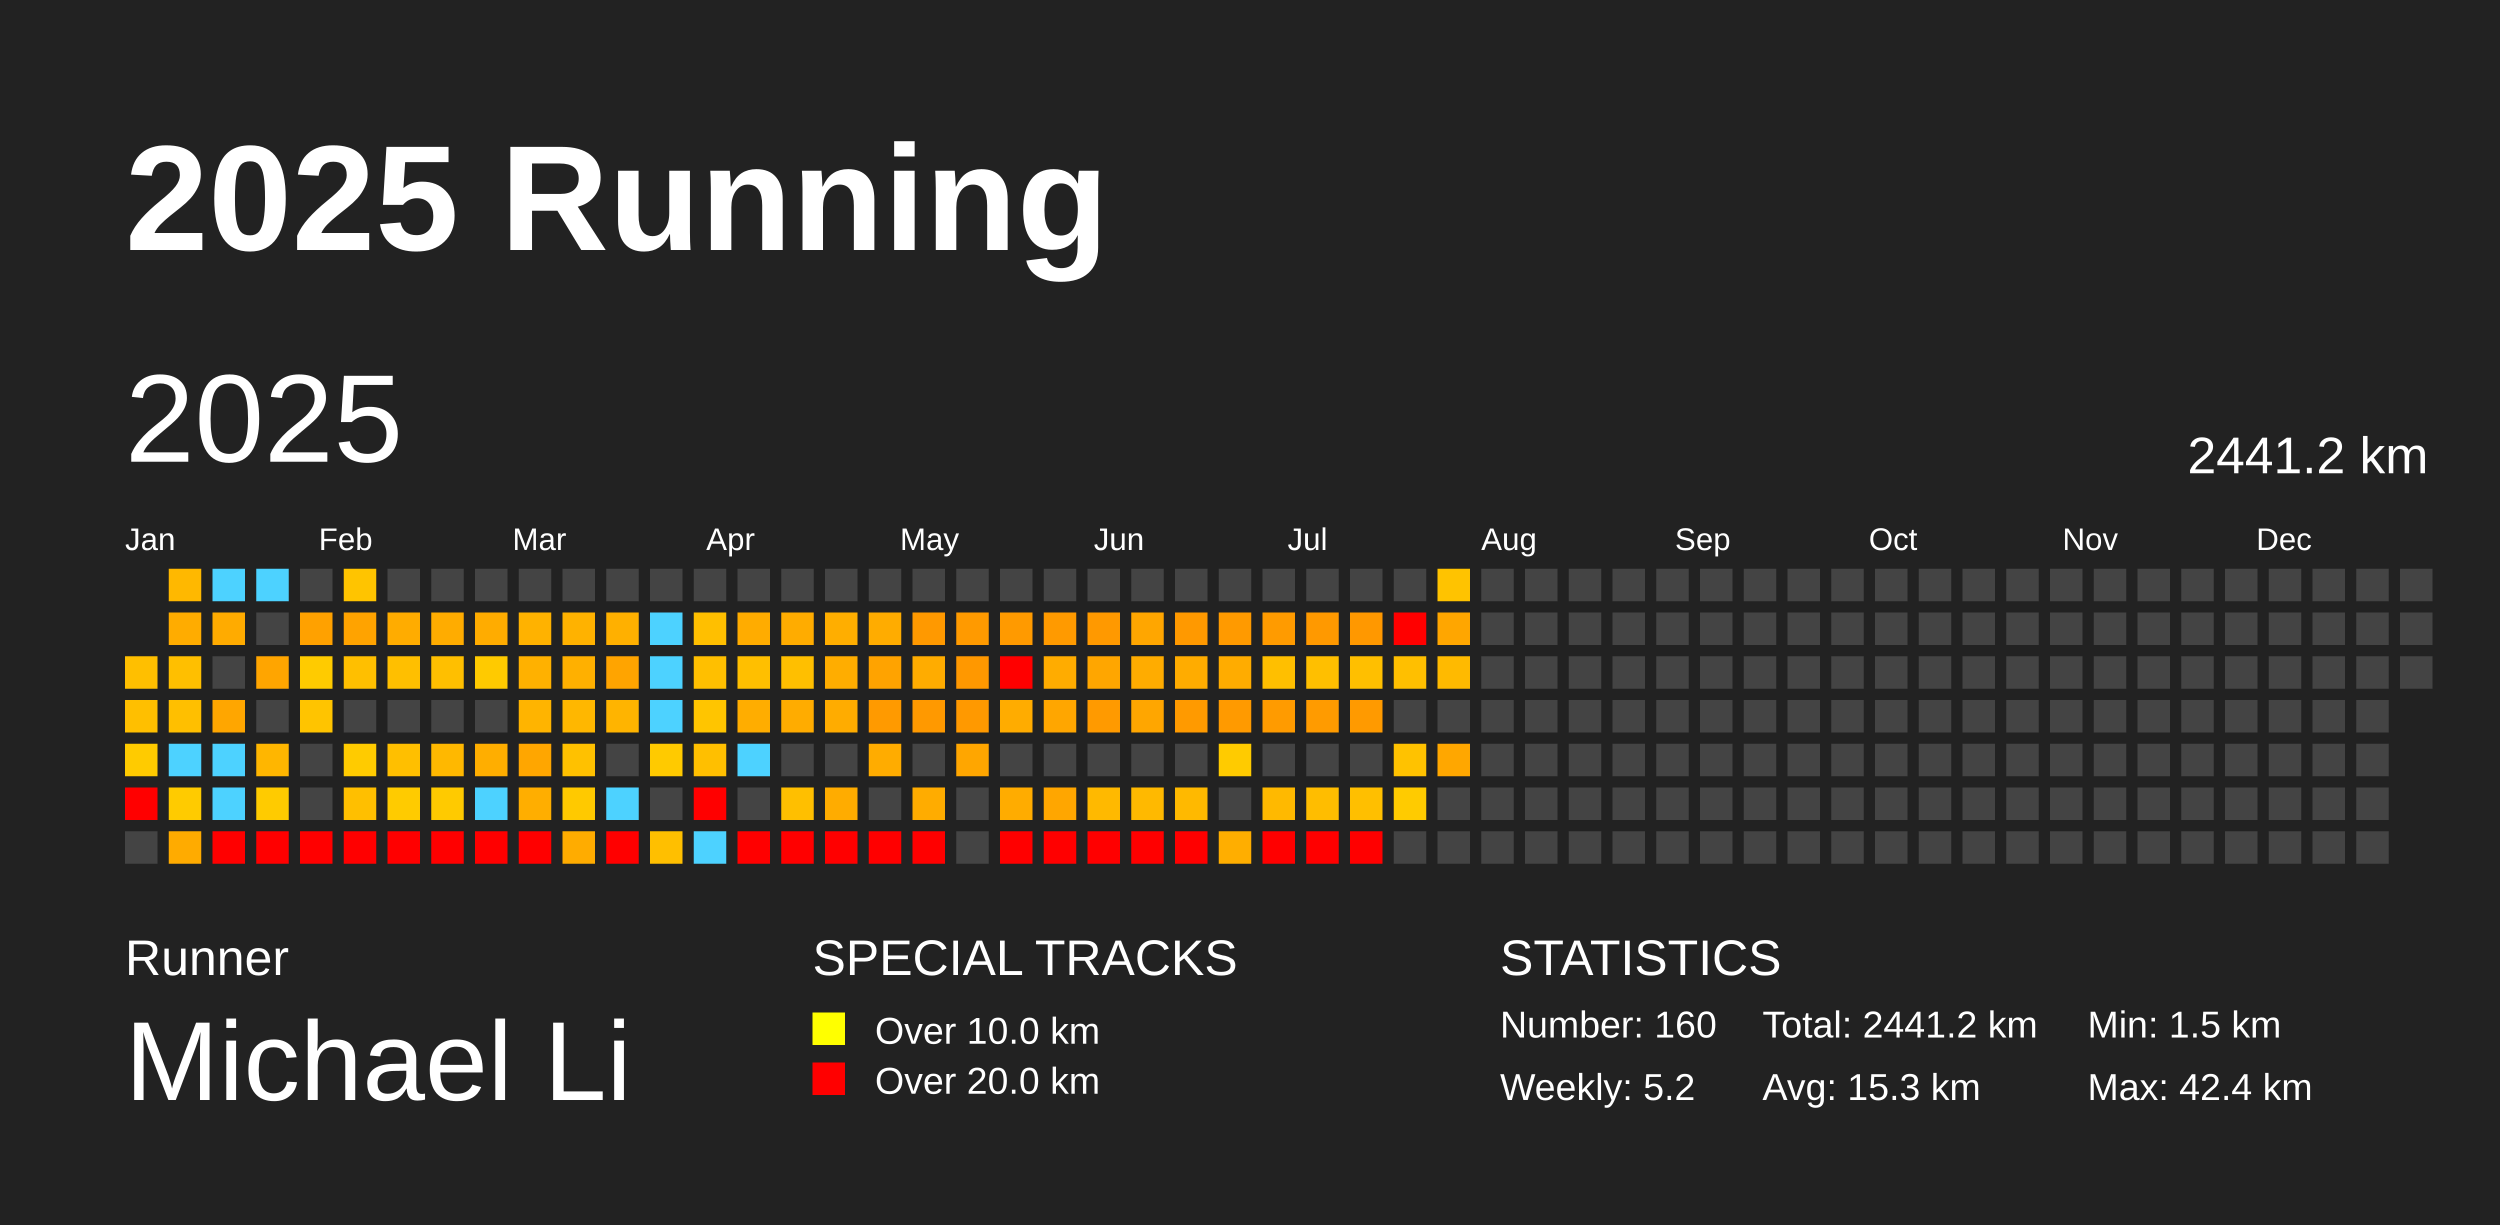
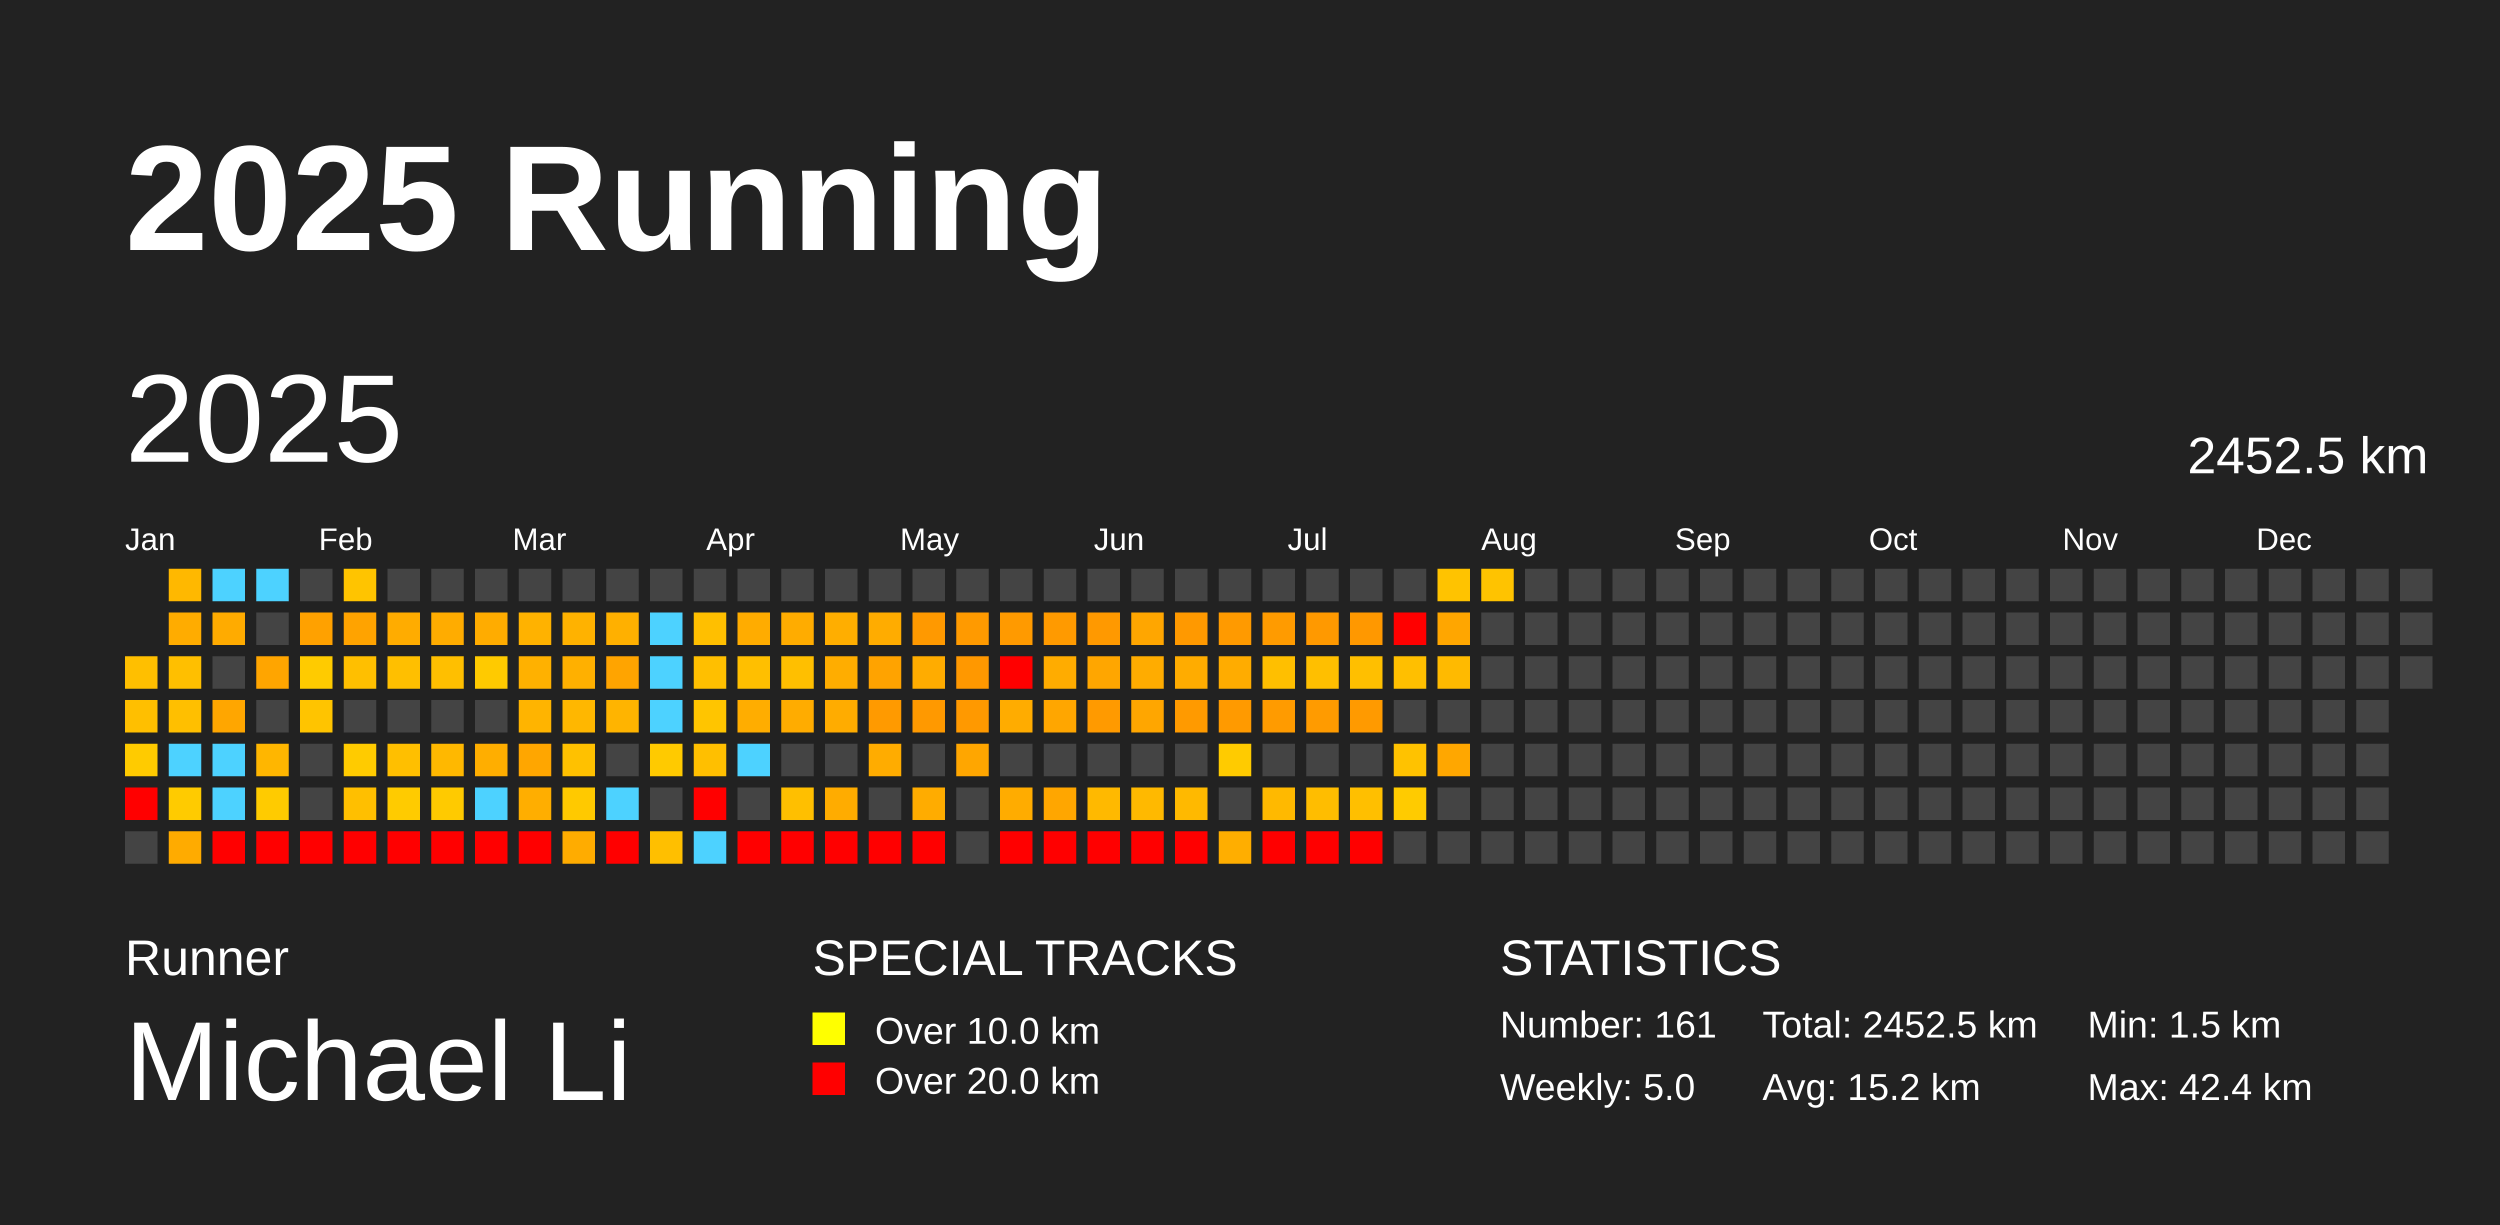
<svg xmlns="http://www.w3.org/2000/svg" baseProfile="full" height="98mm" version="1.1" viewBox="0,0,200,98" width="200mm">
  <defs />
  <rect fill="#222222" height="98" width="200" x="0" y="0" />
  <text fill="#FFFFFF" style="font-size:12px; font-family:Arial; font-weight:bold;" x="10" y="20">2025 Running</text>
  <text fill="#FFFFFF" style="font-size:4px; font-family:Arial" x="10" y="78">Runner</text>
  <text fill="#FFFFFF" style="font-size:9px; font-family:Arial" x="10" y="88">Michael Li</text>
  <text fill="#FFFFFF" style="font-size:4px; font-family:Arial" x="65" y="78">SPECIAL TRACKS</text>
  <rect fill="yellow" height="2.6" width="2.6" x="65" y="81" />
  <text fill="#FFFFFF" style="font-size:3px; font-family:Arial" x="70" y="83.5">Over 10.0 km</text>
  <rect fill="red" height="2.6" width="2.6" x="65" y="85" />
  <text fill="#FFFFFF" style="font-size:3px; font-family:Arial" x="70" y="87.5">Over 20.0 km</text>
  <text fill="#FFFFFF" style="font-size:4px; font-family:Arial" x="120" y="78">STATISTICS</text>
-   <text fill="#FFFFFF" style="font-size:3px; font-family:Arial" x="120" y="83">Number: 160</text>
-   <text fill="#FFFFFF" style="font-size:3px; font-family:Arial" x="120" y="88">Weekly: 5.2</text>
-   <text fill="#FFFFFF" style="font-size:3px; font-family:Arial" x="141" y="83">Total: 2441.2 km</text>
-   <text fill="#FFFFFF" style="font-size:3px; font-family:Arial" x="141" y="88">Avg: 15.3 km</text>
+   <text fill="#FFFFFF" style="font-size:3px; font-family:Arial" x="120" y="83">Number: 161</text>
+   <text fill="#FFFFFF" style="font-size:3px; font-family:Arial" x="120" y="88">Weekly: 5.0</text>
+   <text fill="#FFFFFF" style="font-size:3px; font-family:Arial" x="141" y="83">Total: 2452.5 km</text>
+   <text fill="#FFFFFF" style="font-size:3px; font-family:Arial" x="141" y="88">Avg: 15.2 km</text>
  <text fill="#FFFFFF" style="font-size:3px; font-family:Arial" x="167" y="83">Min: 1.5 km</text>
  <text fill="#FFFFFF" style="font-size:3px; font-family:Arial" x="167" y="88">Max: 42.4 km</text>
  <text dominant-baseline="hanging" fill="#FFFFFF" style="font-size:10.0px; font-family:Arial;" x="10" y="30">2025</text>
-   <text dominant-baseline="hanging" fill="#FFFFFF" style="font-size:4.125px; font-family:Arial;" x="175" y="35">2441.2 km</text>
+   <text dominant-baseline="hanging" fill="#FFFFFF" style="font-size:4.125px; font-family:Arial;" x="175" y="35">2452.5 km</text>
  <text fill="#FFFFFF" style="font-size:2.5px; font-family:Arial" x="10.0" y="44">Jan</text>
  <text fill="#FFFFFF" style="font-size:2.5px; font-family:Arial" x="25.5" y="44">Feb</text>
  <text fill="#FFFFFF" style="font-size:2.5px; font-family:Arial" x="41.0" y="44">Mar</text>
  <text fill="#FFFFFF" style="font-size:2.5px; font-family:Arial" x="56.5" y="44">Apr</text>
  <text fill="#FFFFFF" style="font-size:2.5px; font-family:Arial" x="72.0" y="44">May</text>
  <text fill="#FFFFFF" style="font-size:2.5px; font-family:Arial" x="87.5" y="44">Jun</text>
  <text fill="#FFFFFF" style="font-size:2.5px; font-family:Arial" x="103.0" y="44">Jul</text>
  <text fill="#FFFFFF" style="font-size:2.5px; font-family:Arial" x="118.5" y="44">Aug</text>
  <text fill="#FFFFFF" style="font-size:2.5px; font-family:Arial" x="134.0" y="44">Sep</text>
  <text fill="#FFFFFF" style="font-size:2.5px; font-family:Arial" x="149.5" y="44">Oct</text>
  <text fill="#FFFFFF" style="font-size:2.5px; font-family:Arial" x="165.0" y="44">Nov</text>
  <text fill="#FFFFFF" style="font-size:2.5px; font-family:Arial" x="180.5" y="44">Dec</text>
  <rect fill="#ffbf00" height="2.6" width="2.6" x="10.0" y="52.5" />
  <rect fill="#ffbf00" height="2.6" width="2.6" x="10.0" y="56.0" />
  <rect fill="#ffcb00" height="2.6" width="2.6" x="10.0" y="59.5" />
  <rect fill="red" height="2.6" width="2.6" x="10.0" y="63.0" />
  <rect fill="#444444" height="2.6" width="2.6" x="10.0" y="66.5" />
  <rect fill="#ffb800" height="2.6" width="2.6" x="13.5" y="45.5" />
  <rect fill="#ffac00" height="2.6" width="2.6" x="13.5" y="49.0" />
  <rect fill="#ffbf00" height="2.6" width="2.6" x="13.5" y="52.5" />
  <rect fill="#ffbf00" height="2.6" width="2.6" x="13.5" y="56.0" />
  <rect fill="#4dd2ff" height="2.6" width="2.6" x="13.5" y="59.5" />
  <rect fill="#ffcb00" height="2.6" width="2.6" x="13.5" y="63.0" />
  <rect fill="#ffab00" height="2.6" width="2.6" x="13.5" y="66.5" />
  <rect fill="#4dd2ff" height="2.6" width="2.6" x="17.0" y="45.5" />
  <rect fill="#ffab00" height="2.6" width="2.6" x="17.0" y="49.0" />
  <rect fill="#444444" height="2.6" width="2.6" x="17.0" y="52.5" />
  <rect fill="#ffa600" height="2.6" width="2.6" x="17.0" y="56.0" />
  <rect fill="#4dd2ff" height="2.6" width="2.6" x="17.0" y="59.5" />
  <rect fill="#4dd2ff" height="2.6" width="2.6" x="17.0" y="63.0" />
  <rect fill="red" height="2.6" width="2.6" x="17.0" y="66.5" />
  <rect fill="#4dd2ff" height="2.6" width="2.6" x="20.5" y="45.5" />
  <rect fill="#444444" height="2.6" width="2.6" x="20.5" y="49.0" />
  <rect fill="#ffa500" height="2.6" width="2.6" x="20.5" y="52.5" />
  <rect fill="#444444" height="2.6" width="2.6" x="20.5" y="56.0" />
  <rect fill="#ffb600" height="2.6" width="2.6" x="20.5" y="59.5" />
  <rect fill="#ffcb00" height="2.6" width="2.6" x="20.5" y="63.0" />
  <rect fill="red" height="2.6" width="2.6" x="20.5" y="66.5" />
  <rect fill="#444444" height="2.6" width="2.6" x="24.0" y="45.5" />
  <rect fill="#ffa100" height="2.6" width="2.6" x="24.0" y="49.0" />
  <rect fill="#ffcb00" height="2.6" width="2.6" x="24.0" y="52.5" />
  <rect fill="#ffc400" height="2.6" width="2.6" x="24.0" y="56.0" />
  <rect fill="#444444" height="2.6" width="2.6" x="24.0" y="59.5" />
  <rect fill="#444444" height="2.6" width="2.6" x="24.0" y="63.0" />
  <rect fill="red" height="2.6" width="2.6" x="24.0" y="66.5" />
  <rect fill="#ffc400" height="2.6" width="2.6" x="27.5" y="45.5" />
  <rect fill="#ffa300" height="2.6" width="2.6" x="27.5" y="49.0" />
  <rect fill="#ffbf00" height="2.6" width="2.6" x="27.5" y="52.5" />
  <rect fill="#444444" height="2.6" width="2.6" x="27.5" y="56.0" />
  <rect fill="#ffcb00" height="2.6" width="2.6" x="27.5" y="59.5" />
  <rect fill="#ffbf00" height="2.6" width="2.6" x="27.5" y="63.0" />
  <rect fill="red" height="2.6" width="2.6" x="27.5" y="66.5" />
  <rect fill="#444444" height="2.6" width="2.6" x="31.0" y="45.5" />
  <rect fill="#ffac00" height="2.6" width="2.6" x="31.0" y="49.0" />
  <rect fill="#ffbf00" height="2.6" width="2.6" x="31.0" y="52.5" />
  <rect fill="#444444" height="2.6" width="2.6" x="31.0" y="56.0" />
  <rect fill="#ffbf00" height="2.6" width="2.6" x="31.0" y="59.5" />
  <rect fill="#ffcb00" height="2.6" width="2.6" x="31.0" y="63.0" />
  <rect fill="red" height="2.6" width="2.6" x="31.0" y="66.5" />
  <rect fill="#444444" height="2.6" width="2.6" x="34.5" y="45.5" />
  <rect fill="#ffac00" height="2.6" width="2.6" x="34.5" y="49.0" />
  <rect fill="#ffbf00" height="2.6" width="2.6" x="34.5" y="52.5" />
  <rect fill="#444444" height="2.6" width="2.6" x="34.5" y="56.0" />
  <rect fill="#ffb800" height="2.6" width="2.6" x="34.5" y="59.5" />
  <rect fill="#ffca00" height="2.6" width="2.6" x="34.5" y="63.0" />
  <rect fill="red" height="2.6" width="2.6" x="34.5" y="66.5" />
  <rect fill="#444444" height="2.6" width="2.6" x="38.0" y="45.5" />
  <rect fill="#ffac00" height="2.6" width="2.6" x="38.0" y="49.0" />
  <rect fill="#ffca00" height="2.6" width="2.6" x="38.0" y="52.5" />
  <rect fill="#444444" height="2.6" width="2.6" x="38.0" y="56.0" />
  <rect fill="#ffae00" height="2.6" width="2.6" x="38.0" y="59.5" />
  <rect fill="#4dd2ff" height="2.6" width="2.6" x="38.0" y="63.0" />
  <rect fill="red" height="2.6" width="2.6" x="38.0" y="66.5" />
  <rect fill="#444444" height="2.6" width="2.6" x="41.5" y="45.5" />
  <rect fill="#ffb200" height="2.6" width="2.6" x="41.5" y="49.0" />
  <rect fill="#ffb100" height="2.6" width="2.6" x="41.5" y="52.5" />
  <rect fill="#ffb400" height="2.6" width="2.6" x="41.5" y="56.0" />
  <rect fill="#ffa600" height="2.6" width="2.6" x="41.5" y="59.5" />
  <rect fill="#ffae00" height="2.6" width="2.6" x="41.5" y="63.0" />
  <rect fill="red" height="2.6" width="2.6" x="41.5" y="66.5" />
  <rect fill="#444444" height="2.6" width="2.6" x="45.0" y="45.5" />
  <rect fill="#ffb200" height="2.6" width="2.6" x="45.0" y="49.0" />
  <rect fill="#ffb000" height="2.6" width="2.6" x="45.0" y="52.5" />
  <rect fill="#ffb700" height="2.6" width="2.6" x="45.0" y="56.0" />
  <rect fill="#ffc100" height="2.6" width="2.6" x="45.0" y="59.5" />
  <rect fill="#ffc900" height="2.6" width="2.6" x="45.0" y="63.0" />
  <rect fill="#ffac00" height="2.6" width="2.6" x="45.0" y="66.5" />
  <rect fill="#444444" height="2.6" width="2.6" x="48.5" y="45.5" />
  <rect fill="#ffb000" height="2.6" width="2.6" x="48.5" y="49.0" />
  <rect fill="#ffa400" height="2.6" width="2.6" x="48.5" y="52.5" />
  <rect fill="#ffb400" height="2.6" width="2.6" x="48.5" y="56.0" />
  <rect fill="#444444" height="2.6" width="2.6" x="48.5" y="59.5" />
  <rect fill="#4dd2ff" height="2.6" width="2.6" x="48.5" y="63.0" />
  <rect fill="red" height="2.6" width="2.6" x="48.5" y="66.5" />
  <rect fill="#444444" height="2.6" width="2.6" x="52.0" y="45.5" />
  <rect fill="#4dd2ff" height="2.6" width="2.6" x="52.0" y="49.0" />
  <rect fill="#4dd2ff" height="2.6" width="2.6" x="52.0" y="52.5" />
  <rect fill="#4dd2ff" height="2.6" width="2.6" x="52.0" y="56.0" />
  <rect fill="#ffca00" height="2.6" width="2.6" x="52.0" y="59.5" />
  <rect fill="#444444" height="2.6" width="2.6" x="52.0" y="63.0" />
  <rect fill="#ffbf00" height="2.6" width="2.6" x="52.0" y="66.5" />
  <rect fill="#444444" height="2.6" width="2.6" x="55.5" y="45.5" />
  <rect fill="#ffbf00" height="2.6" width="2.6" x="55.5" y="49.0" />
  <rect fill="#ffbf00" height="2.6" width="2.6" x="55.5" y="52.5" />
  <rect fill="#ffc500" height="2.6" width="2.6" x="55.5" y="56.0" />
  <rect fill="#ffbf00" height="2.6" width="2.6" x="55.5" y="59.5" />
  <rect fill="red" height="2.6" width="2.6" x="55.5" y="63.0" />
  <rect fill="#4dd2ff" height="2.6" width="2.6" x="55.5" y="66.5" />
  <rect fill="#444444" height="2.6" width="2.6" x="59.0" y="45.5" />
  <rect fill="#ffac00" height="2.6" width="2.6" x="59.0" y="49.0" />
  <rect fill="#ffbf00" height="2.6" width="2.6" x="59.0" y="52.5" />
  <rect fill="#ffad00" height="2.6" width="2.6" x="59.0" y="56.0" />
  <rect fill="#4dd2ff" height="2.6" width="2.6" x="59.0" y="59.5" />
  <rect fill="#444444" height="2.6" width="2.6" x="59.0" y="63.0" />
  <rect fill="red" height="2.6" width="2.6" x="59.0" y="66.5" />
  <rect fill="#444444" height="2.6" width="2.6" x="62.5" y="45.5" />
  <rect fill="#ffac00" height="2.6" width="2.6" x="62.5" y="49.0" />
  <rect fill="#ffbf00" height="2.6" width="2.6" x="62.5" y="52.5" />
  <rect fill="#ffac00" height="2.6" width="2.6" x="62.5" y="56.0" />
  <rect fill="#444444" height="2.6" width="2.6" x="62.5" y="59.5" />
  <rect fill="#ffbf00" height="2.6" width="2.6" x="62.5" y="63.0" />
  <rect fill="red" height="2.6" width="2.6" x="62.5" y="66.5" />
  <rect fill="#444444" height="2.6" width="2.6" x="66.0" y="45.5" />
  <rect fill="#ffae00" height="2.6" width="2.6" x="66.0" y="49.0" />
  <rect fill="#ffad00" height="2.6" width="2.6" x="66.0" y="52.5" />
  <rect fill="#ffac00" height="2.6" width="2.6" x="66.0" y="56.0" />
  <rect fill="#444444" height="2.6" width="2.6" x="66.0" y="59.5" />
  <rect fill="#ffac00" height="2.6" width="2.6" x="66.0" y="63.0" />
  <rect fill="red" height="2.6" width="2.6" x="66.0" y="66.5" />
  <rect fill="#444444" height="2.6" width="2.6" x="69.5" y="45.5" />
  <rect fill="#ffac00" height="2.6" width="2.6" x="69.5" y="49.0" />
  <rect fill="#ffa300" height="2.6" width="2.6" x="69.5" y="52.5" />
  <rect fill="#ff9a00" height="2.6" width="2.6" x="69.5" y="56.0" />
  <rect fill="#ffac00" height="2.6" width="2.6" x="69.5" y="59.5" />
  <rect fill="#444444" height="2.6" width="2.6" x="69.5" y="63.0" />
  <rect fill="red" height="2.6" width="2.6" x="69.5" y="66.5" />
  <rect fill="#444444" height="2.6" width="2.6" x="73.0" y="45.5" />
  <rect fill="#ff9900" height="2.6" width="2.6" x="73.0" y="49.0" />
  <rect fill="#ffac00" height="2.6" width="2.6" x="73.0" y="52.5" />
  <rect fill="#ff9900" height="2.6" width="2.6" x="73.0" y="56.0" />
  <rect fill="#444444" height="2.6" width="2.6" x="73.0" y="59.5" />
  <rect fill="#ffac00" height="2.6" width="2.6" x="73.0" y="63.0" />
  <rect fill="red" height="2.6" width="2.6" x="73.0" y="66.5" />
  <rect fill="#444444" height="2.6" width="2.6" x="76.5" y="45.5" />
  <rect fill="#ff9a00" height="2.6" width="2.6" x="76.5" y="49.0" />
  <rect fill="#ff9800" height="2.6" width="2.6" x="76.5" y="52.5" />
  <rect fill="#ff9900" height="2.6" width="2.6" x="76.5" y="56.0" />
  <rect fill="#ffa600" height="2.6" width="2.6" x="76.5" y="59.5" />
  <rect fill="#444444" height="2.6" width="2.6" x="76.5" y="63.0" />
  <rect fill="#444444" height="2.6" width="2.6" x="76.5" y="66.5" />
  <rect fill="#444444" height="2.6" width="2.6" x="80.0" y="45.5" />
  <rect fill="#ff9a00" height="2.6" width="2.6" x="80.0" y="49.0" />
  <rect fill="red" height="2.6" width="2.6" x="80.0" y="52.5" />
  <rect fill="#ffac00" height="2.6" width="2.6" x="80.0" y="56.0" />
  <rect fill="#444444" height="2.6" width="2.6" x="80.0" y="59.5" />
  <rect fill="#ffac00" height="2.6" width="2.6" x="80.0" y="63.0" />
  <rect fill="red" height="2.6" width="2.6" x="80.0" y="66.5" />
  <rect fill="#444444" height="2.6" width="2.6" x="83.5" y="45.5" />
  <rect fill="#ff9a00" height="2.6" width="2.6" x="83.5" y="49.0" />
  <rect fill="#ffac00" height="2.6" width="2.6" x="83.5" y="52.5" />
  <rect fill="#ffa600" height="2.6" width="2.6" x="83.5" y="56.0" />
  <rect fill="#444444" height="2.6" width="2.6" x="83.5" y="59.5" />
  <rect fill="#ffa600" height="2.6" width="2.6" x="83.5" y="63.0" />
  <rect fill="red" height="2.6" width="2.6" x="83.5" y="66.5" />
  <rect fill="#444444" height="2.6" width="2.6" x="87.0" y="45.5" />
  <rect fill="#ff9900" height="2.6" width="2.6" x="87.0" y="49.0" />
  <rect fill="#ffa600" height="2.6" width="2.6" x="87.0" y="52.5" />
  <rect fill="#ff9a00" height="2.6" width="2.6" x="87.0" y="56.0" />
  <rect fill="#444444" height="2.6" width="2.6" x="87.0" y="59.5" />
  <rect fill="#ffb900" height="2.6" width="2.6" x="87.0" y="63.0" />
  <rect fill="red" height="2.6" width="2.6" x="87.0" y="66.5" />
  <rect fill="#444444" height="2.6" width="2.6" x="90.5" y="45.5" />
  <rect fill="#ffa600" height="2.6" width="2.6" x="90.5" y="49.0" />
  <rect fill="#ffac00" height="2.6" width="2.6" x="90.5" y="52.5" />
  <rect fill="#ffa600" height="2.6" width="2.6" x="90.5" y="56.0" />
  <rect fill="#444444" height="2.6" width="2.6" x="90.5" y="59.5" />
  <rect fill="#ffb900" height="2.6" width="2.6" x="90.5" y="63.0" />
  <rect fill="red" height="2.6" width="2.6" x="90.5" y="66.5" />
  <rect fill="#444444" height="2.6" width="2.6" x="94.0" y="45.5" />
  <rect fill="#ff9900" height="2.6" width="2.6" x="94.0" y="49.0" />
  <rect fill="#ffac00" height="2.6" width="2.6" x="94.0" y="52.5" />
  <rect fill="#ff9a00" height="2.6" width="2.6" x="94.0" y="56.0" />
  <rect fill="#444444" height="2.6" width="2.6" x="94.0" y="59.5" />
  <rect fill="#ffb900" height="2.6" width="2.6" x="94.0" y="63.0" />
  <rect fill="red" height="2.6" width="2.6" x="94.0" y="66.5" />
  <rect fill="#444444" height="2.6" width="2.6" x="97.5" y="45.5" />
  <rect fill="#ff9a00" height="2.6" width="2.6" x="97.5" y="49.0" />
  <rect fill="#ffac00" height="2.6" width="2.6" x="97.5" y="52.5" />
  <rect fill="#ff9a00" height="2.6" width="2.6" x="97.5" y="56.0" />
  <rect fill="#ffcb00" height="2.6" width="2.6" x="97.5" y="59.5" />
  <rect fill="#444444" height="2.6" width="2.6" x="97.5" y="63.0" />
  <rect fill="#ffae00" height="2.6" width="2.6" x="97.5" y="66.5" />
  <rect fill="#444444" height="2.6" width="2.6" x="101.0" y="45.5" />
  <rect fill="#ff9b00" height="2.6" width="2.6" x="101.0" y="49.0" />
  <rect fill="#ffbf00" height="2.6" width="2.6" x="101.0" y="52.5" />
  <rect fill="#ff9b00" height="2.6" width="2.6" x="101.0" y="56.0" />
  <rect fill="#444444" height="2.6" width="2.6" x="101.0" y="59.5" />
  <rect fill="#ffb900" height="2.6" width="2.6" x="101.0" y="63.0" />
  <rect fill="red" height="2.6" width="2.6" x="101.0" y="66.5" />
  <rect fill="#444444" height="2.6" width="2.6" x="104.5" y="45.5" />
  <rect fill="#ff9900" height="2.6" width="2.6" x="104.5" y="49.0" />
  <rect fill="#ffbf00" height="2.6" width="2.6" x="104.5" y="52.5" />
  <rect fill="#ff9b00" height="2.6" width="2.6" x="104.5" y="56.0" />
  <rect fill="#444444" height="2.6" width="2.6" x="104.5" y="59.5" />
  <rect fill="#ffbd00" height="2.6" width="2.6" x="104.5" y="63.0" />
  <rect fill="red" height="2.6" width="2.6" x="104.5" y="66.5" />
  <rect fill="#444444" height="2.6" width="2.6" x="108.0" y="45.5" />
  <rect fill="#ff9800" height="2.6" width="2.6" x="108.0" y="49.0" />
  <rect fill="#ffbf00" height="2.6" width="2.6" x="108.0" y="52.5" />
  <rect fill="#ff9a00" height="2.6" width="2.6" x="108.0" y="56.0" />
  <rect fill="#444444" height="2.6" width="2.6" x="108.0" y="59.5" />
  <rect fill="#ffbf00" height="2.6" width="2.6" x="108.0" y="63.0" />
  <rect fill="red" height="2.6" width="2.6" x="108.0" y="66.5" />
  <rect fill="#444444" height="2.6" width="2.6" x="111.5" y="45.5" />
  <rect fill="red" height="2.6" width="2.6" x="111.5" y="49.0" />
  <rect fill="#ffbf00" height="2.6" width="2.6" x="111.5" y="52.5" />
  <rect fill="#444444" height="2.6" width="2.6" x="111.5" y="56.0" />
  <rect fill="#ffc200" height="2.6" width="2.6" x="111.5" y="59.5" />
  <rect fill="#ffcb00" height="2.6" width="2.6" x="111.5" y="63.0" />
  <rect fill="#444444" height="2.6" width="2.6" x="111.5" y="66.5" />
  <rect fill="#ffc300" height="2.6" width="2.6" x="115.0" y="45.5" />
  <rect fill="#ffa600" height="2.6" width="2.6" x="115.0" y="49.0" />
  <rect fill="#ffba00" height="2.6" width="2.6" x="115.0" y="52.5" />
  <rect fill="#444444" height="2.6" width="2.6" x="115.0" y="56.0" />
  <rect fill="#ffa700" height="2.6" width="2.6" x="115.0" y="59.5" />
  <rect fill="#444444" height="2.6" width="2.6" x="115.0" y="63.0" />
  <rect fill="#444444" height="2.6" width="2.6" x="115.0" y="66.5" />
-   <rect fill="#444444" height="2.6" width="2.6" x="118.5" y="45.5" />
+   <rect fill="#ffc300" height="2.6" width="2.6" x="118.5" y="45.5" />
  <rect fill="#444444" height="2.6" width="2.6" x="118.5" y="49.0" />
  <rect fill="#444444" height="2.6" width="2.6" x="118.5" y="52.5" />
  <rect fill="#444444" height="2.6" width="2.6" x="118.5" y="56.0" />
  <rect fill="#444444" height="2.6" width="2.6" x="118.5" y="59.5" />
  <rect fill="#444444" height="2.6" width="2.6" x="118.5" y="63.0" />
  <rect fill="#444444" height="2.6" width="2.6" x="118.5" y="66.5" />
  <rect fill="#444444" height="2.6" width="2.6" x="122.0" y="45.5" />
  <rect fill="#444444" height="2.6" width="2.6" x="122.0" y="49.0" />
  <rect fill="#444444" height="2.6" width="2.6" x="122.0" y="52.5" />
  <rect fill="#444444" height="2.6" width="2.6" x="122.0" y="56.0" />
  <rect fill="#444444" height="2.6" width="2.6" x="122.0" y="59.5" />
  <rect fill="#444444" height="2.6" width="2.6" x="122.0" y="63.0" />
  <rect fill="#444444" height="2.6" width="2.6" x="122.0" y="66.5" />
  <rect fill="#444444" height="2.6" width="2.6" x="125.5" y="45.5" />
  <rect fill="#444444" height="2.6" width="2.6" x="125.5" y="49.0" />
  <rect fill="#444444" height="2.6" width="2.6" x="125.5" y="52.5" />
  <rect fill="#444444" height="2.6" width="2.6" x="125.5" y="56.0" />
  <rect fill="#444444" height="2.6" width="2.6" x="125.5" y="59.5" />
  <rect fill="#444444" height="2.6" width="2.6" x="125.5" y="63.0" />
  <rect fill="#444444" height="2.6" width="2.6" x="125.5" y="66.5" />
  <rect fill="#444444" height="2.6" width="2.6" x="129.0" y="45.5" />
  <rect fill="#444444" height="2.6" width="2.6" x="129.0" y="49.0" />
  <rect fill="#444444" height="2.6" width="2.6" x="129.0" y="52.5" />
  <rect fill="#444444" height="2.6" width="2.6" x="129.0" y="56.0" />
  <rect fill="#444444" height="2.6" width="2.6" x="129.0" y="59.5" />
  <rect fill="#444444" height="2.6" width="2.6" x="129.0" y="63.0" />
  <rect fill="#444444" height="2.6" width="2.6" x="129.0" y="66.5" />
  <rect fill="#444444" height="2.6" width="2.6" x="132.5" y="45.5" />
  <rect fill="#444444" height="2.6" width="2.6" x="132.5" y="49.0" />
  <rect fill="#444444" height="2.6" width="2.6" x="132.5" y="52.5" />
  <rect fill="#444444" height="2.6" width="2.6" x="132.5" y="56.0" />
  <rect fill="#444444" height="2.6" width="2.6" x="132.5" y="59.5" />
  <rect fill="#444444" height="2.6" width="2.6" x="132.5" y="63.0" />
  <rect fill="#444444" height="2.6" width="2.6" x="132.5" y="66.5" />
  <rect fill="#444444" height="2.6" width="2.6" x="136.0" y="45.5" />
  <rect fill="#444444" height="2.6" width="2.6" x="136.0" y="49.0" />
  <rect fill="#444444" height="2.6" width="2.6" x="136.0" y="52.5" />
  <rect fill="#444444" height="2.6" width="2.6" x="136.0" y="56.0" />
  <rect fill="#444444" height="2.6" width="2.6" x="136.0" y="59.5" />
  <rect fill="#444444" height="2.6" width="2.6" x="136.0" y="63.0" />
  <rect fill="#444444" height="2.6" width="2.6" x="136.0" y="66.5" />
  <rect fill="#444444" height="2.6" width="2.6" x="139.5" y="45.5" />
  <rect fill="#444444" height="2.6" width="2.6" x="139.5" y="49.0" />
  <rect fill="#444444" height="2.6" width="2.6" x="139.5" y="52.5" />
  <rect fill="#444444" height="2.6" width="2.6" x="139.5" y="56.0" />
  <rect fill="#444444" height="2.6" width="2.6" x="139.5" y="59.5" />
  <rect fill="#444444" height="2.6" width="2.6" x="139.5" y="63.0" />
  <rect fill="#444444" height="2.6" width="2.6" x="139.5" y="66.5" />
  <rect fill="#444444" height="2.6" width="2.6" x="143.0" y="45.5" />
  <rect fill="#444444" height="2.6" width="2.6" x="143.0" y="49.0" />
  <rect fill="#444444" height="2.6" width="2.6" x="143.0" y="52.5" />
  <rect fill="#444444" height="2.6" width="2.6" x="143.0" y="56.0" />
  <rect fill="#444444" height="2.6" width="2.6" x="143.0" y="59.5" />
  <rect fill="#444444" height="2.6" width="2.6" x="143.0" y="63.0" />
  <rect fill="#444444" height="2.6" width="2.6" x="143.0" y="66.5" />
  <rect fill="#444444" height="2.6" width="2.6" x="146.5" y="45.5" />
  <rect fill="#444444" height="2.6" width="2.6" x="146.5" y="49.0" />
  <rect fill="#444444" height="2.6" width="2.6" x="146.5" y="52.5" />
  <rect fill="#444444" height="2.6" width="2.6" x="146.5" y="56.0" />
  <rect fill="#444444" height="2.6" width="2.6" x="146.5" y="59.5" />
  <rect fill="#444444" height="2.6" width="2.6" x="146.5" y="63.0" />
  <rect fill="#444444" height="2.6" width="2.6" x="146.5" y="66.5" />
  <rect fill="#444444" height="2.6" width="2.6" x="150.0" y="45.5" />
  <rect fill="#444444" height="2.6" width="2.6" x="150.0" y="49.0" />
  <rect fill="#444444" height="2.6" width="2.6" x="150.0" y="52.5" />
  <rect fill="#444444" height="2.6" width="2.6" x="150.0" y="56.0" />
  <rect fill="#444444" height="2.6" width="2.6" x="150.0" y="59.5" />
  <rect fill="#444444" height="2.6" width="2.6" x="150.0" y="63.0" />
  <rect fill="#444444" height="2.6" width="2.6" x="150.0" y="66.5" />
  <rect fill="#444444" height="2.6" width="2.6" x="153.5" y="45.5" />
  <rect fill="#444444" height="2.6" width="2.6" x="153.5" y="49.0" />
  <rect fill="#444444" height="2.6" width="2.6" x="153.5" y="52.5" />
  <rect fill="#444444" height="2.6" width="2.6" x="153.5" y="56.0" />
  <rect fill="#444444" height="2.6" width="2.6" x="153.5" y="59.5" />
  <rect fill="#444444" height="2.6" width="2.6" x="153.5" y="63.0" />
  <rect fill="#444444" height="2.6" width="2.6" x="153.5" y="66.5" />
  <rect fill="#444444" height="2.6" width="2.6" x="157.0" y="45.5" />
  <rect fill="#444444" height="2.6" width="2.6" x="157.0" y="49.0" />
  <rect fill="#444444" height="2.6" width="2.6" x="157.0" y="52.5" />
  <rect fill="#444444" height="2.6" width="2.6" x="157.0" y="56.0" />
  <rect fill="#444444" height="2.6" width="2.6" x="157.0" y="59.5" />
  <rect fill="#444444" height="2.6" width="2.6" x="157.0" y="63.0" />
  <rect fill="#444444" height="2.6" width="2.6" x="157.0" y="66.5" />
  <rect fill="#444444" height="2.6" width="2.6" x="160.5" y="45.5" />
  <rect fill="#444444" height="2.6" width="2.6" x="160.5" y="49.0" />
  <rect fill="#444444" height="2.6" width="2.6" x="160.5" y="52.5" />
  <rect fill="#444444" height="2.6" width="2.6" x="160.5" y="56.0" />
  <rect fill="#444444" height="2.6" width="2.6" x="160.5" y="59.5" />
  <rect fill="#444444" height="2.6" width="2.6" x="160.5" y="63.0" />
  <rect fill="#444444" height="2.6" width="2.6" x="160.5" y="66.5" />
  <rect fill="#444444" height="2.6" width="2.6" x="164.0" y="45.5" />
  <rect fill="#444444" height="2.6" width="2.6" x="164.0" y="49.0" />
  <rect fill="#444444" height="2.6" width="2.6" x="164.0" y="52.5" />
  <rect fill="#444444" height="2.6" width="2.6" x="164.0" y="56.0" />
  <rect fill="#444444" height="2.6" width="2.6" x="164.0" y="59.5" />
  <rect fill="#444444" height="2.6" width="2.6" x="164.0" y="63.0" />
  <rect fill="#444444" height="2.6" width="2.6" x="164.0" y="66.5" />
  <rect fill="#444444" height="2.6" width="2.6" x="167.5" y="45.5" />
  <rect fill="#444444" height="2.6" width="2.6" x="167.5" y="49.0" />
  <rect fill="#444444" height="2.6" width="2.6" x="167.5" y="52.5" />
  <rect fill="#444444" height="2.6" width="2.6" x="167.5" y="56.0" />
  <rect fill="#444444" height="2.6" width="2.6" x="167.5" y="59.5" />
  <rect fill="#444444" height="2.6" width="2.6" x="167.5" y="63.0" />
  <rect fill="#444444" height="2.6" width="2.6" x="167.5" y="66.5" />
  <rect fill="#444444" height="2.6" width="2.6" x="171.0" y="45.5" />
  <rect fill="#444444" height="2.6" width="2.6" x="171.0" y="49.0" />
  <rect fill="#444444" height="2.6" width="2.6" x="171.0" y="52.5" />
  <rect fill="#444444" height="2.6" width="2.6" x="171.0" y="56.0" />
  <rect fill="#444444" height="2.6" width="2.6" x="171.0" y="59.5" />
  <rect fill="#444444" height="2.6" width="2.6" x="171.0" y="63.0" />
  <rect fill="#444444" height="2.6" width="2.6" x="171.0" y="66.5" />
  <rect fill="#444444" height="2.6" width="2.6" x="174.5" y="45.5" />
  <rect fill="#444444" height="2.6" width="2.6" x="174.5" y="49.0" />
  <rect fill="#444444" height="2.6" width="2.6" x="174.5" y="52.5" />
  <rect fill="#444444" height="2.6" width="2.6" x="174.5" y="56.0" />
  <rect fill="#444444" height="2.6" width="2.6" x="174.5" y="59.5" />
  <rect fill="#444444" height="2.6" width="2.6" x="174.5" y="63.0" />
  <rect fill="#444444" height="2.6" width="2.6" x="174.5" y="66.5" />
  <rect fill="#444444" height="2.6" width="2.6" x="178.0" y="45.5" />
  <rect fill="#444444" height="2.6" width="2.6" x="178.0" y="49.0" />
  <rect fill="#444444" height="2.6" width="2.6" x="178.0" y="52.5" />
  <rect fill="#444444" height="2.6" width="2.6" x="178.0" y="56.0" />
  <rect fill="#444444" height="2.6" width="2.6" x="178.0" y="59.5" />
  <rect fill="#444444" height="2.6" width="2.6" x="178.0" y="63.0" />
  <rect fill="#444444" height="2.6" width="2.6" x="178.0" y="66.5" />
  <rect fill="#444444" height="2.6" width="2.6" x="181.5" y="45.5" />
  <rect fill="#444444" height="2.6" width="2.6" x="181.5" y="49.0" />
  <rect fill="#444444" height="2.6" width="2.6" x="181.5" y="52.5" />
  <rect fill="#444444" height="2.6" width="2.6" x="181.5" y="56.0" />
  <rect fill="#444444" height="2.6" width="2.6" x="181.5" y="59.5" />
  <rect fill="#444444" height="2.6" width="2.6" x="181.5" y="63.0" />
  <rect fill="#444444" height="2.6" width="2.6" x="181.5" y="66.5" />
  <rect fill="#444444" height="2.6" width="2.6" x="185.0" y="45.5" />
  <rect fill="#444444" height="2.6" width="2.6" x="185.0" y="49.0" />
  <rect fill="#444444" height="2.6" width="2.6" x="185.0" y="52.5" />
  <rect fill="#444444" height="2.6" width="2.6" x="185.0" y="56.0" />
  <rect fill="#444444" height="2.6" width="2.6" x="185.0" y="59.5" />
  <rect fill="#444444" height="2.6" width="2.6" x="185.0" y="63.0" />
  <rect fill="#444444" height="2.6" width="2.6" x="185.0" y="66.5" />
  <rect fill="#444444" height="2.6" width="2.6" x="188.5" y="45.5" />
  <rect fill="#444444" height="2.6" width="2.6" x="188.5" y="49.0" />
  <rect fill="#444444" height="2.6" width="2.6" x="188.5" y="52.5" />
  <rect fill="#444444" height="2.6" width="2.6" x="188.5" y="56.0" />
  <rect fill="#444444" height="2.6" width="2.6" x="188.5" y="59.5" />
  <rect fill="#444444" height="2.6" width="2.6" x="188.5" y="63.0" />
  <rect fill="#444444" height="2.6" width="2.6" x="188.5" y="66.5" />
  <rect fill="#444444" height="2.6" width="2.6" x="192.0" y="45.5" />
  <rect fill="#444444" height="2.6" width="2.6" x="192.0" y="49.0" />
  <rect fill="#444444" height="2.6" width="2.6" x="192.0" y="52.5" />
</svg>
